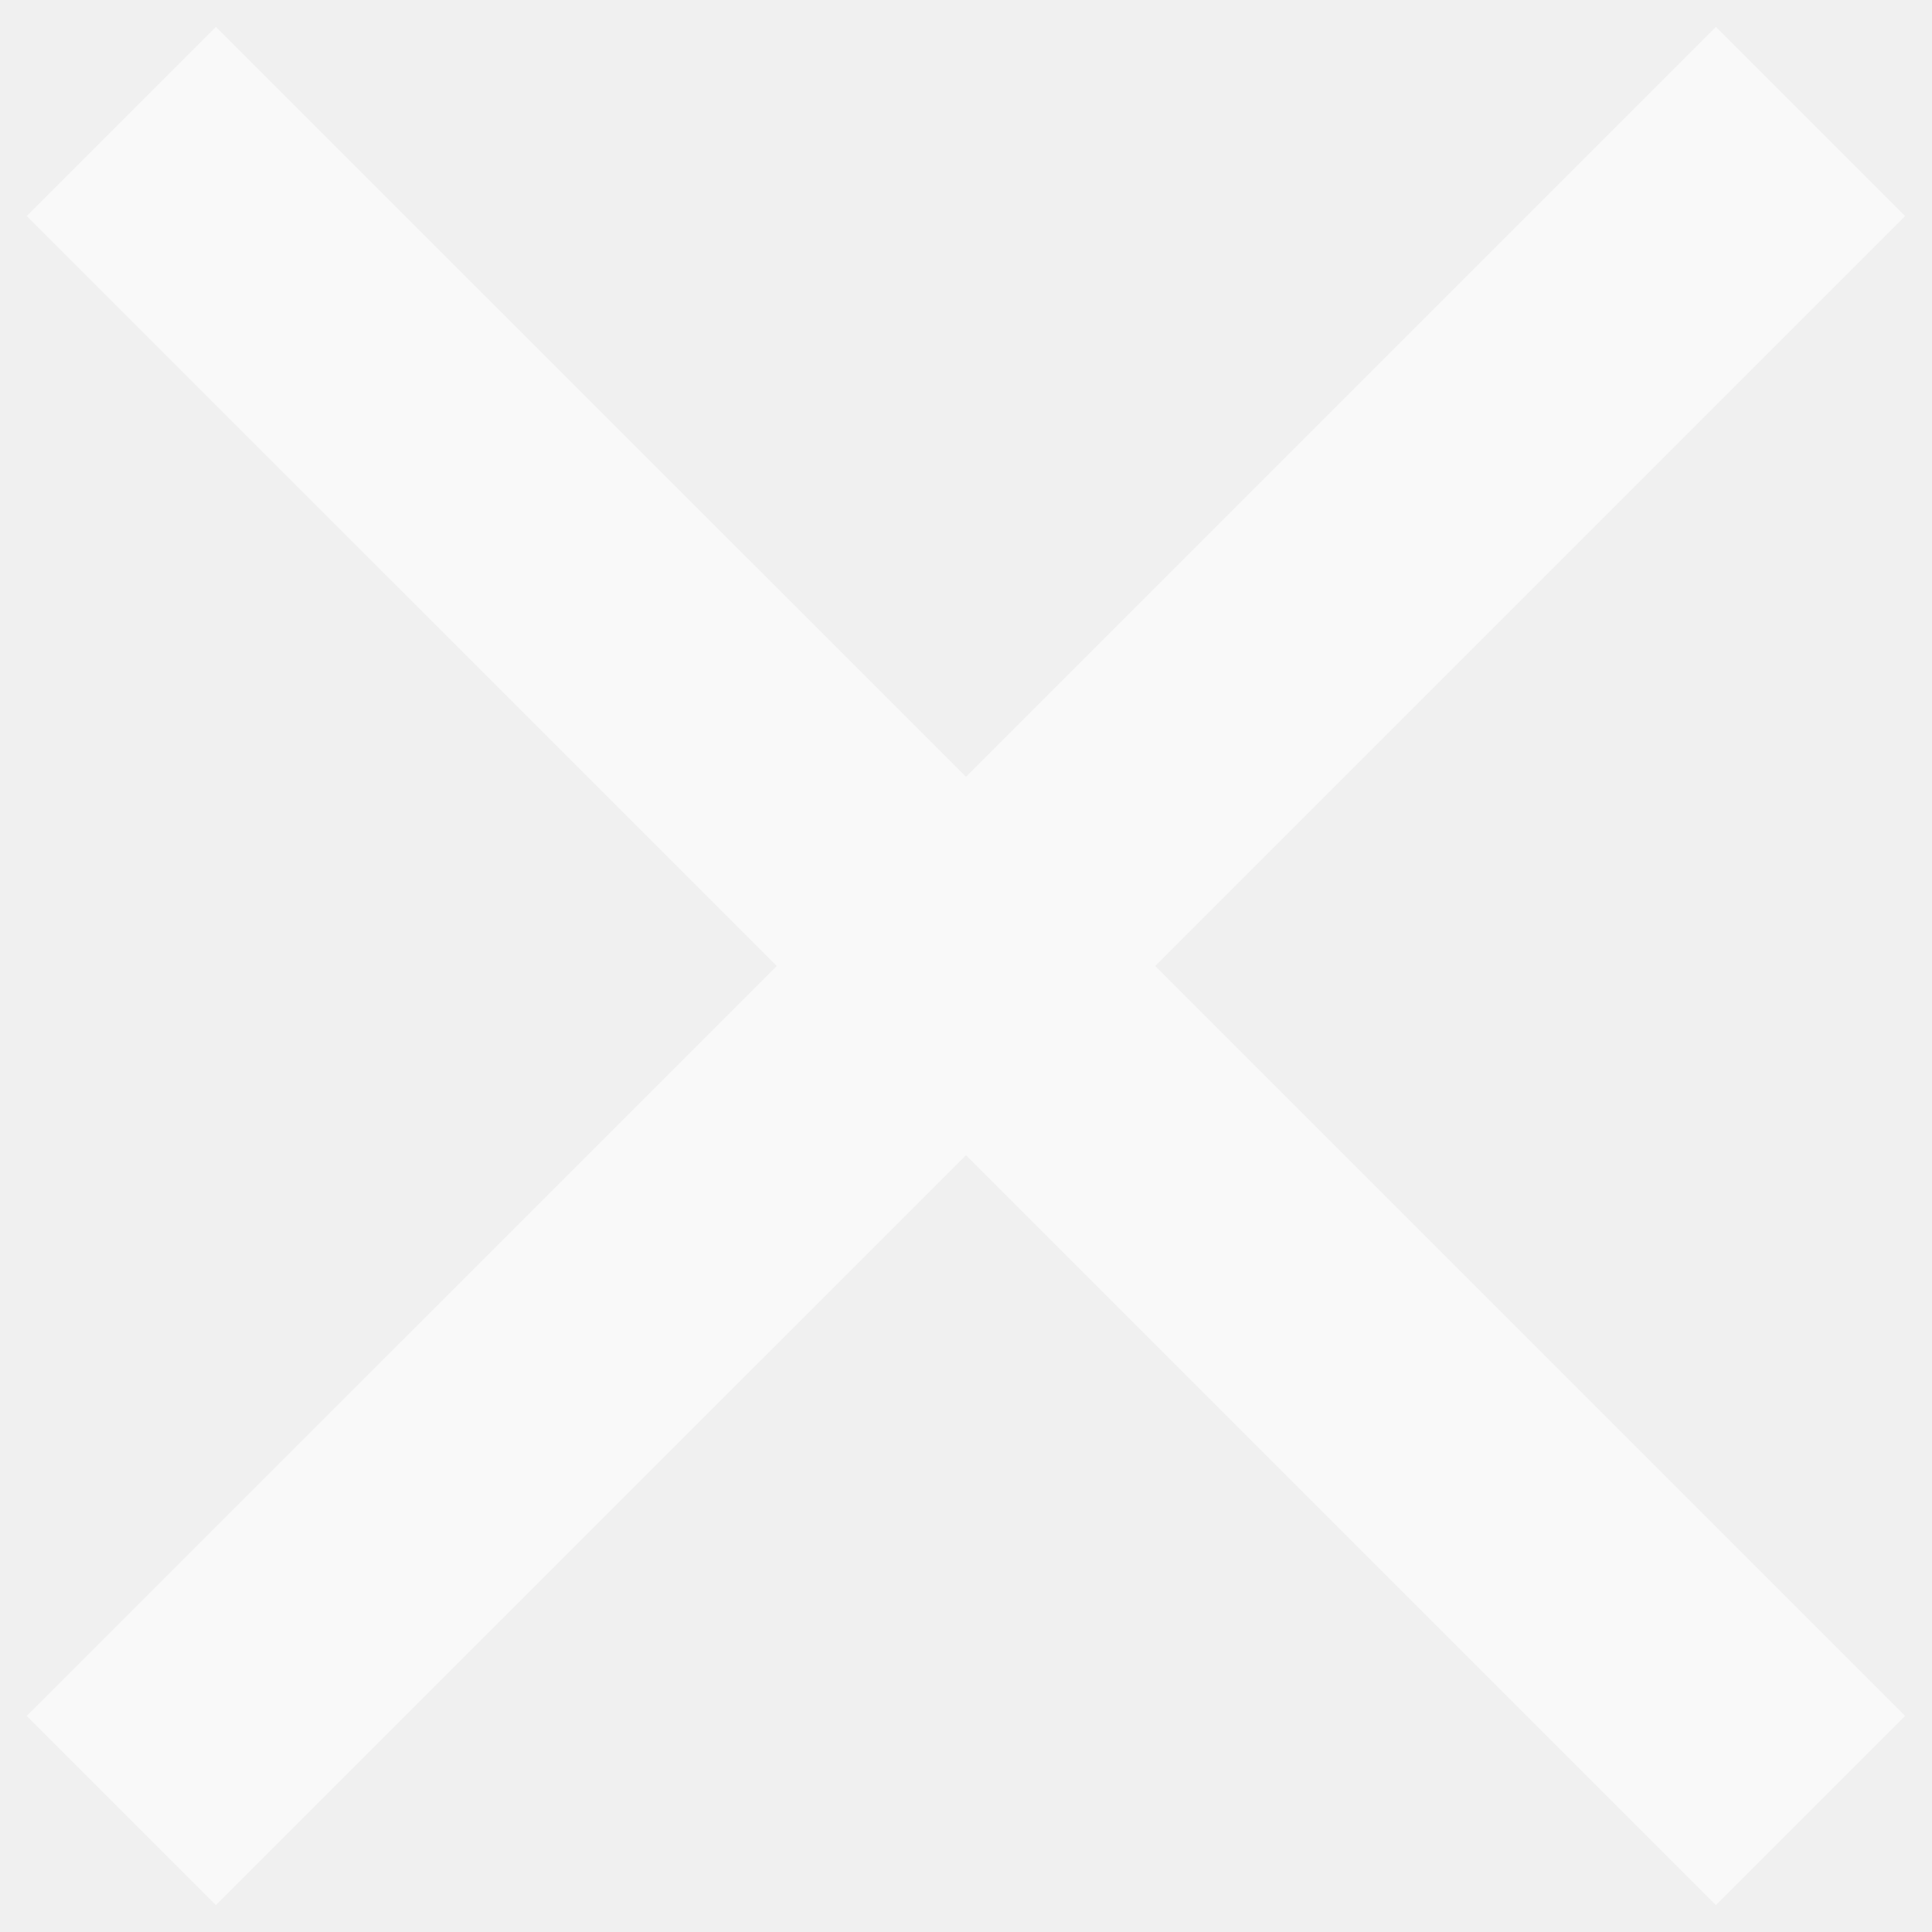
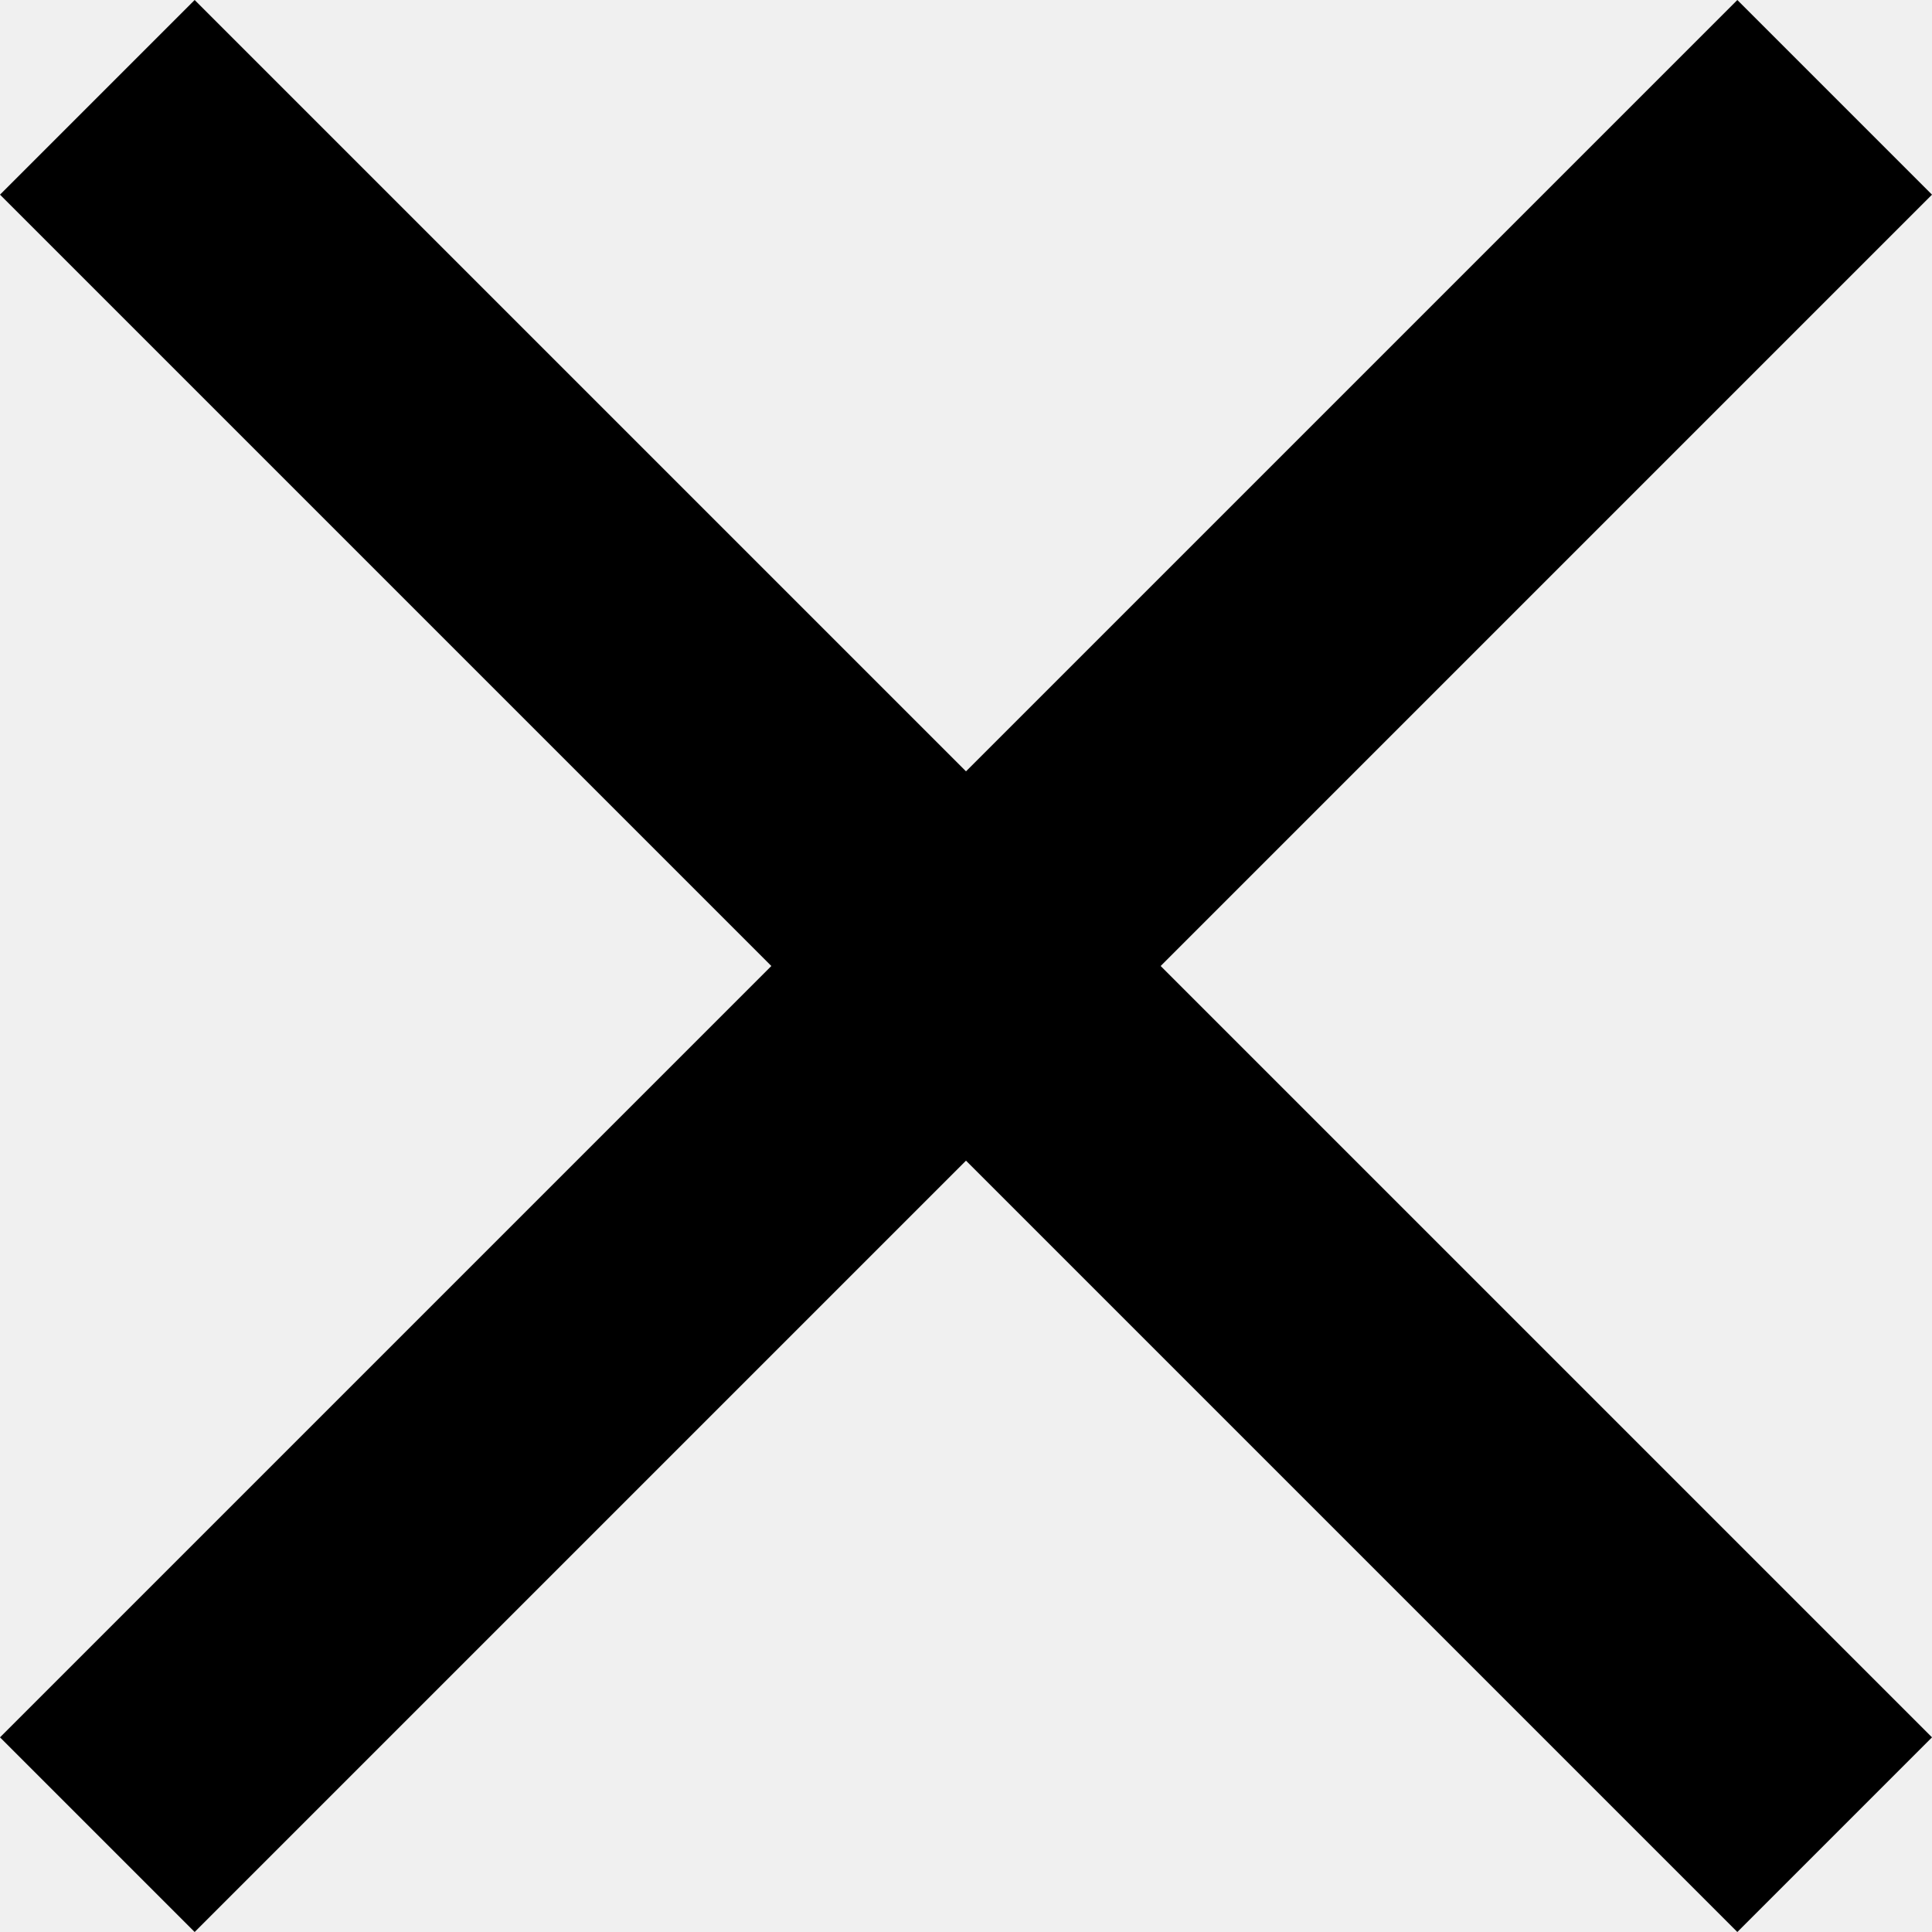
- <svg xmlns="http://www.w3.org/2000/svg" width="12" height="12" viewBox="0 0 12 12" fill="none">
-   <path d="M11.833 1.342L10.658 0.167L6 4.825L1.341 0.167L0.166 1.342L4.825 6L0.166 10.658L1.341 11.833L6 7.175L10.658 11.833L11.833 10.658L7.175 6L11.833 1.342Z" fill="white" fill-opacity="0.6" />
+ <svg xmlns="http://www.w3.org/2000/svg" viewBox="0 0 12 12">
+   <path d="M12 1.209L10.791 0L6 4.791L1.209 0L0 1.209L4.791 6L0 10.791L1.209 12L6 7.209L10.791 12L12 10.791L7.209 6L12 1.209Z" />
</svg>
